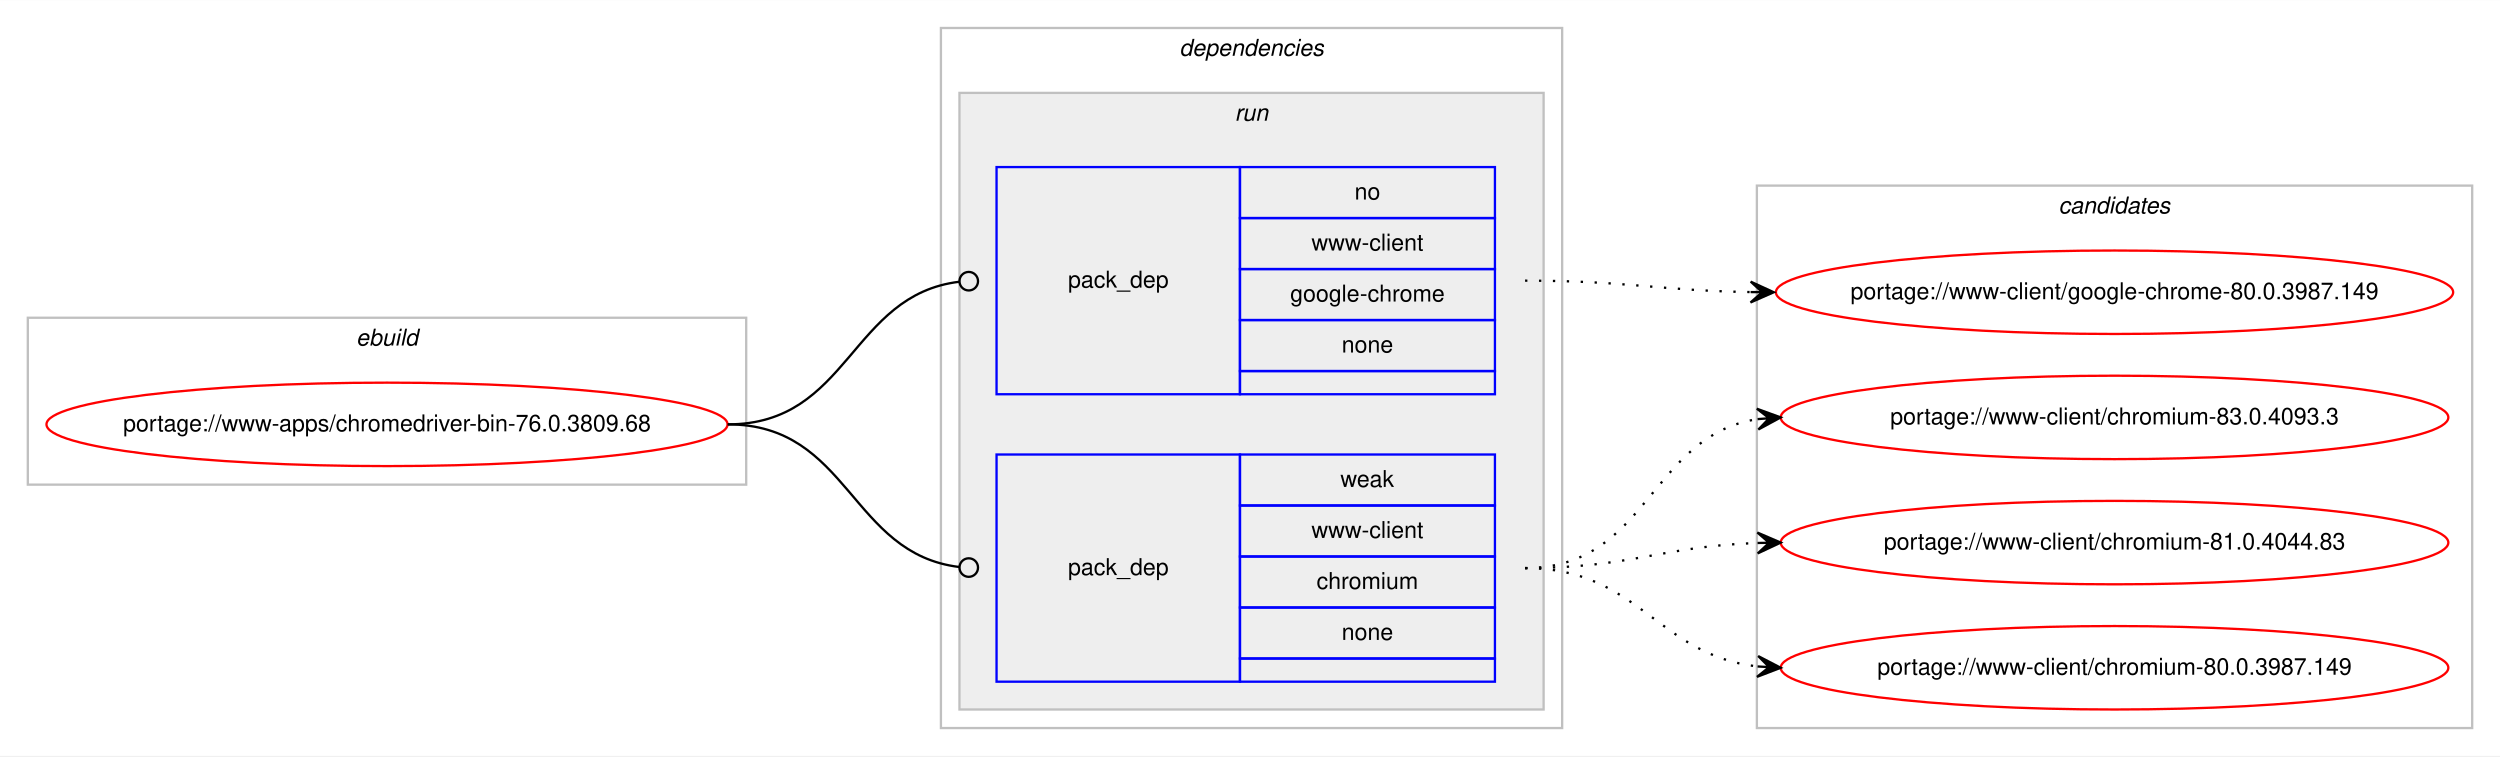
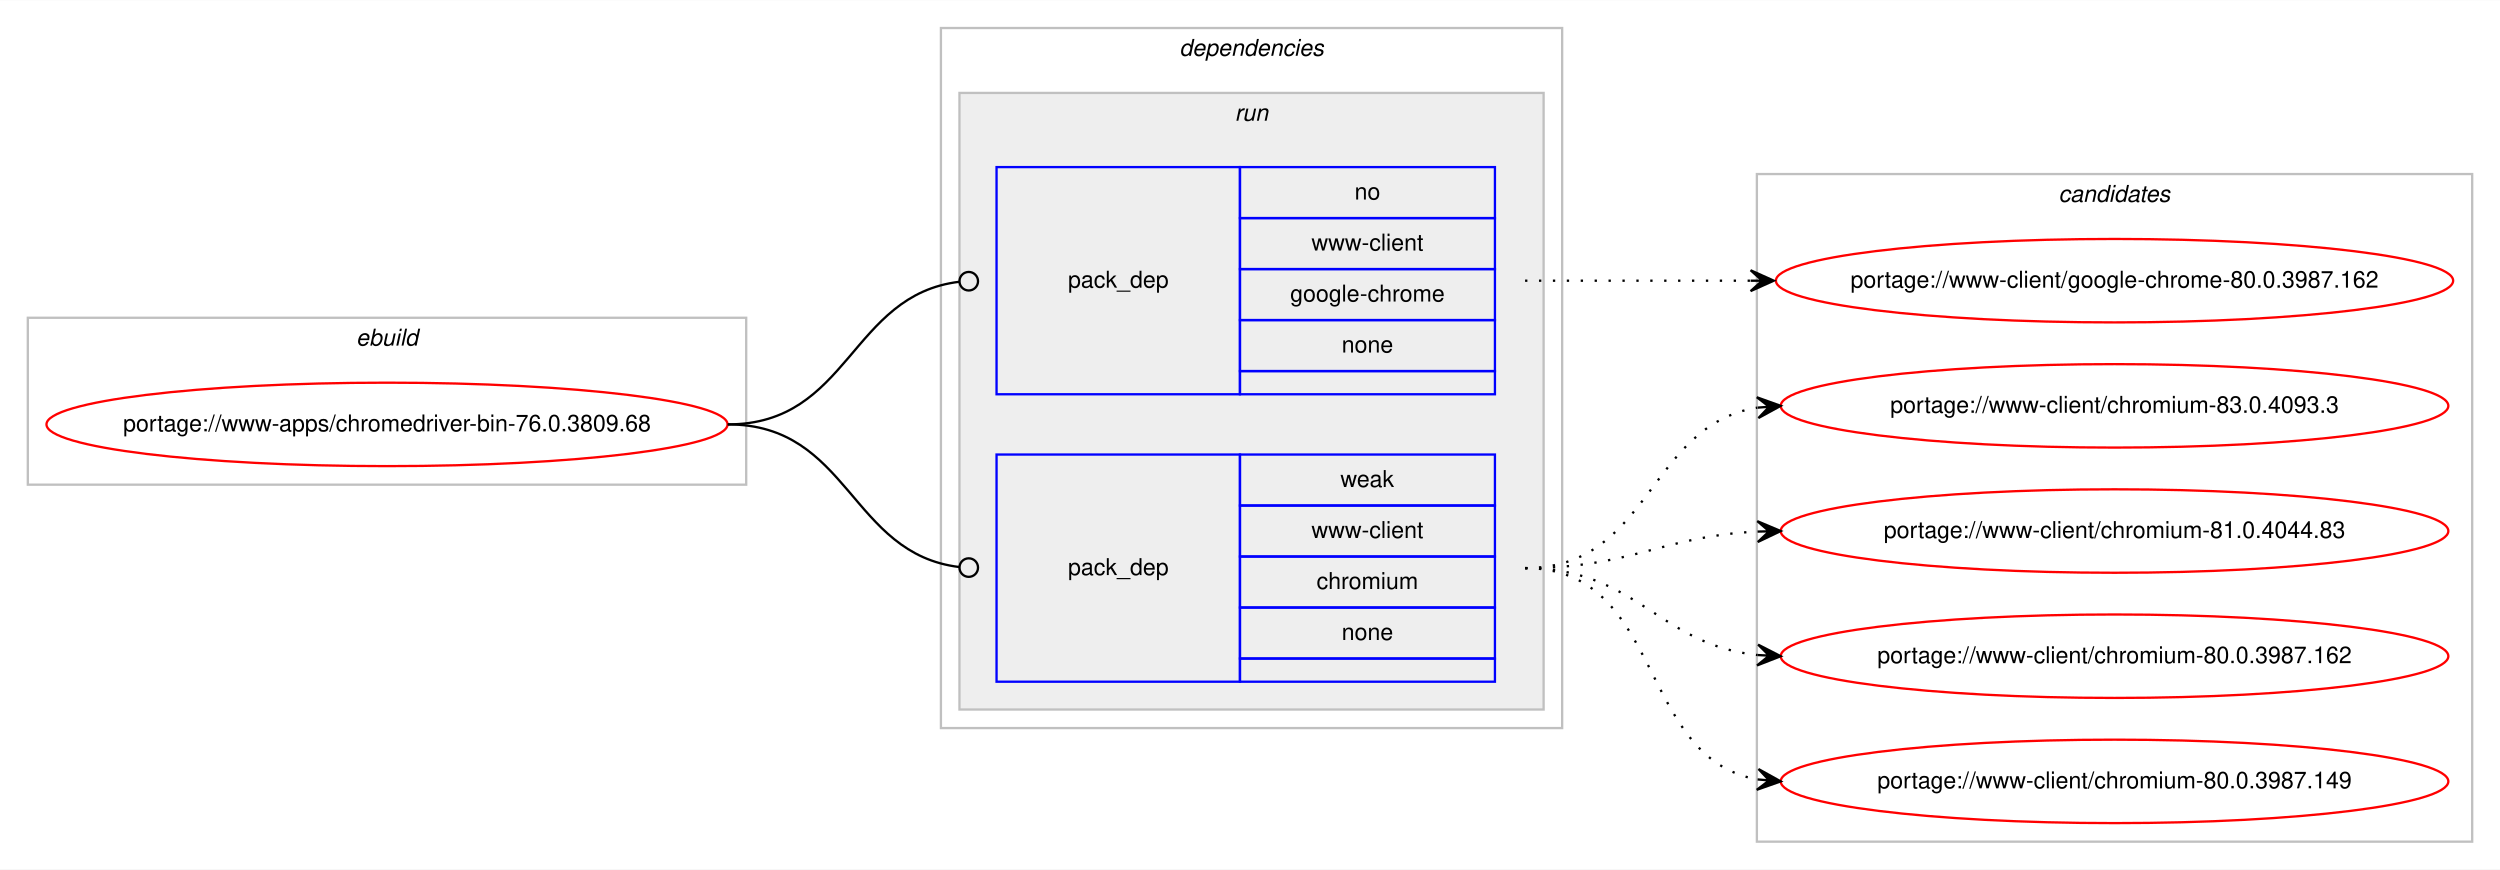
- <svg xmlns="http://www.w3.org/2000/svg" xmlns:xlink="http://www.w3.org/1999/xlink" width="1078pt" height="326pt" viewBox="0.00 0.00 1078.48 326.00">
-   <g id="graph0" class="graph" transform="scale(1 1) rotate(0) translate(4 322)">
-     <polygon fill="#ffffff" stroke="transparent" points="-4,4 -4,-322 1074.484,-322 1074.484,4 -4,4" />
+ <svg xmlns="http://www.w3.org/2000/svg" xmlns:xlink="http://www.w3.org/1999/xlink" width="1078pt" height="375pt" viewBox="0.00 0.00 1078.48 375.00">
+   <g id="graph0" class="graph" transform="scale(1 1) rotate(0) translate(4 371)">
+     <polygon fill="#ffffff" stroke="transparent" points="-4,4 -4,-371 1074.484,-371 1074.484,4 -4,4" />
    <g id="clust1" class="cluster">
-       <polygon fill="none" stroke="#c0c0c0" points="8,-113 8,-185 317.904,-185 317.904,-113 8,-113" />
-       <text text-anchor="start" x="149.615" y="-173" font-family="Helvetica,sans-Serif" font-style="italic" font-size="10.00" fill="#000000">ebuild</text>
+       <polygon fill="none" stroke="#c0c0c0" points="8,-162 8,-234 317.904,-234 317.904,-162 8,-162" />
+       <text text-anchor="start" x="149.615" y="-222" font-family="Helvetica,sans-Serif" font-style="italic" font-size="10.00" fill="#000000">ebuild</text>
    </g>
    <g id="clust2" class="cluster">
-       <polygon fill="none" stroke="#c0c0c0" points="401.904,-8 401.904,-310 669.904,-310 669.904,-8 401.904,-8" />
-       <text text-anchor="start" x="504.779" y="-298" font-family="Helvetica,sans-Serif" font-style="italic" font-size="10.00" fill="#000000">dependencies</text>
+       <polygon fill="none" stroke="#c0c0c0" points="401.904,-57 401.904,-359 669.904,-359 669.904,-57 401.904,-57" />
+       <text text-anchor="start" x="504.779" y="-347" font-family="Helvetica,sans-Serif" font-style="italic" font-size="10.00" fill="#000000">dependencies</text>
    </g>
    <g id="clust5" class="cluster">
-       <polygon fill="#eeeeee" stroke="#c0c0c0" points="409.904,-16 409.904,-282 661.904,-282 661.904,-16 409.904,-16" />
-       <text text-anchor="start" x="528.68" y="-270" font-family="Helvetica,sans-Serif" font-style="italic" font-size="10.00" fill="#000000">run</text>
+       <polygon fill="#eeeeee" stroke="#c0c0c0" points="409.904,-65 409.904,-331 661.904,-331 661.904,-65 409.904,-65" />
+       <text text-anchor="start" x="528.68" y="-319" font-family="Helvetica,sans-Serif" font-style="italic" font-size="10.00" fill="#000000">run</text>
    </g>
    <g id="clust8" class="cluster">
-       <polygon fill="none" stroke="#c0c0c0" points="753.904,-8 753.904,-242 1062.484,-242 1062.484,-8 753.904,-8" />
-       <text text-anchor="start" x="884.018" y="-230" font-family="Helvetica,sans-Serif" font-style="italic" font-size="10.00" fill="#000000">candidates</text>
+       <polygon fill="none" stroke="#c0c0c0" points="753.904,-8 753.904,-296 1062.484,-296 1062.484,-8 753.904,-8" />
+       <text text-anchor="start" x="884.018" y="-284" font-family="Helvetica,sans-Serif" font-style="italic" font-size="10.00" fill="#000000">candidates</text>
    </g>
    <g id="node1" class="node">
      <g id="a_node1">
        <a xlink:href="../www-apps/chromedriver-bin-76.0.3809.68.svg" xlink:title="portage://www-apps/chromedriver-bin-76.0.3809.68">
-           <ellipse fill="none" stroke="#ff0000" cx="162.952" cy="-139" rx="146.904" ry="18" />
-           <text text-anchor="middle" x="162.952" y="-136" font-family="Helvetica,sans-Serif" font-size="10.00" fill="#000000">portage://www-apps/chromedriver-bin-76.0.3809.68</text>
+           <ellipse fill="none" stroke="#ff0000" cx="162.952" cy="-188" rx="146.904" ry="18" />
+           <text text-anchor="middle" x="162.952" y="-185" font-family="Helvetica,sans-Serif" font-size="10.00" fill="#000000">portage://www-apps/chromedriver-bin-76.0.3809.68</text>
        </a>
      </g>
    </g>
    <g id="node2" class="node">
-       <polygon fill="none" stroke="#0000ff" points="425.904,-152 425.904,-250 530.904,-250 530.904,-152 425.904,-152" />
-       <text text-anchor="start" x="456.727" y="-198" font-family="Helvetica,sans-Serif" font-size="10.00" fill="#000000">pack_dep</text>
-       <polygon fill="none" stroke="#0000ff" points="530.904,-228 530.904,-250 640.904,-250 640.904,-228 530.904,-228" />
-       <text text-anchor="start" x="580.345" y="-236" font-family="Helvetica,sans-Serif" font-size="10.00" fill="#000000">no</text>
-       <polygon fill="none" stroke="#0000ff" points="530.904,-206 530.904,-228 640.904,-228 640.904,-206 530.904,-206" />
-       <text text-anchor="start" x="561.743" y="-214" font-family="Helvetica,sans-Serif" font-size="10.00" fill="#000000">www-client</text>
-       <polygon fill="none" stroke="#0000ff" points="530.904,-184 530.904,-206 640.904,-206 640.904,-184 530.904,-184" />
-       <text text-anchor="start" x="552.565" y="-192" font-family="Helvetica,sans-Serif" font-size="10.00" fill="#000000">google-chrome</text>
-       <polygon fill="none" stroke="#0000ff" points="530.904,-162 530.904,-184 640.904,-184 640.904,-162 530.904,-162" />
-       <text text-anchor="start" x="574.786" y="-170" font-family="Helvetica,sans-Serif" font-size="10.00" fill="#000000">none</text>
-       <polygon fill="none" stroke="#0000ff" points="530.904,-152 530.904,-162 640.904,-162 640.904,-152 530.904,-152" />
+       <polygon fill="none" stroke="#0000ff" points="425.904,-201 425.904,-299 530.904,-299 530.904,-201 425.904,-201" />
+       <text text-anchor="start" x="456.727" y="-247" font-family="Helvetica,sans-Serif" font-size="10.00" fill="#000000">pack_dep</text>
+       <polygon fill="none" stroke="#0000ff" points="530.904,-277 530.904,-299 640.904,-299 640.904,-277 530.904,-277" />
+       <text text-anchor="start" x="580.345" y="-285" font-family="Helvetica,sans-Serif" font-size="10.00" fill="#000000">no</text>
+       <polygon fill="none" stroke="#0000ff" points="530.904,-255 530.904,-277 640.904,-277 640.904,-255 530.904,-255" />
+       <text text-anchor="start" x="561.743" y="-263" font-family="Helvetica,sans-Serif" font-size="10.00" fill="#000000">www-client</text>
+       <polygon fill="none" stroke="#0000ff" points="530.904,-233 530.904,-255 640.904,-255 640.904,-233 530.904,-233" />
+       <text text-anchor="start" x="552.565" y="-241" font-family="Helvetica,sans-Serif" font-size="10.00" fill="#000000">google-chrome</text>
+       <polygon fill="none" stroke="#0000ff" points="530.904,-211 530.904,-233 640.904,-233 640.904,-211 530.904,-211" />
+       <text text-anchor="start" x="574.786" y="-219" font-family="Helvetica,sans-Serif" font-size="10.00" fill="#000000">none</text>
+       <polygon fill="none" stroke="#0000ff" points="530.904,-201 530.904,-211 640.904,-211 640.904,-201 530.904,-201" />
    </g>
    <g id="edge1" class="edge">
-       <path fill="none" stroke="#000000" d="M309.952,-139C362.471,-139 362.7,-194.863 409.909,-200.537" />
-       <ellipse fill="none" stroke="#000000" cx="413.911" cy="-200.768" rx="4" ry="4" />
+       <path fill="none" stroke="#000000" d="M309.952,-188C362.471,-188 362.7,-243.863 409.909,-249.537" />
+       <ellipse fill="none" stroke="#000000" cx="413.911" cy="-249.768" rx="4" ry="4" />
    </g>
    <g id="node3" class="node">
-       <polygon fill="none" stroke="#0000ff" points="425.904,-28 425.904,-126 530.904,-126 530.904,-28 425.904,-28" />
-       <text text-anchor="start" x="456.727" y="-74" font-family="Helvetica,sans-Serif" font-size="10.00" fill="#000000">pack_dep</text>
-       <polygon fill="none" stroke="#0000ff" points="530.904,-104 530.904,-126 640.904,-126 640.904,-104 530.904,-104" />
-       <text text-anchor="start" x="574.235" y="-112" font-family="Helvetica,sans-Serif" font-size="10.00" fill="#000000">weak</text>
-       <polygon fill="none" stroke="#0000ff" points="530.904,-82 530.904,-104 640.904,-104 640.904,-82 530.904,-82" />
-       <text text-anchor="start" x="561.743" y="-90" font-family="Helvetica,sans-Serif" font-size="10.00" fill="#000000">www-client</text>
-       <polygon fill="none" stroke="#0000ff" points="530.904,-60 530.904,-82 640.904,-82 640.904,-60 530.904,-60" />
-       <text text-anchor="start" x="563.962" y="-68" font-family="Helvetica,sans-Serif" font-size="10.00" fill="#000000">chromium</text>
-       <polygon fill="none" stroke="#0000ff" points="530.904,-38 530.904,-60 640.904,-60 640.904,-38 530.904,-38" />
-       <text text-anchor="start" x="574.786" y="-46" font-family="Helvetica,sans-Serif" font-size="10.00" fill="#000000">none</text>
-       <polygon fill="none" stroke="#0000ff" points="530.904,-28 530.904,-38 640.904,-38 640.904,-28 530.904,-28" />
+       <polygon fill="none" stroke="#0000ff" points="425.904,-77 425.904,-175 530.904,-175 530.904,-77 425.904,-77" />
+       <text text-anchor="start" x="456.727" y="-123" font-family="Helvetica,sans-Serif" font-size="10.00" fill="#000000">pack_dep</text>
+       <polygon fill="none" stroke="#0000ff" points="530.904,-153 530.904,-175 640.904,-175 640.904,-153 530.904,-153" />
+       <text text-anchor="start" x="574.235" y="-161" font-family="Helvetica,sans-Serif" font-size="10.00" fill="#000000">weak</text>
+       <polygon fill="none" stroke="#0000ff" points="530.904,-131 530.904,-153 640.904,-153 640.904,-131 530.904,-131" />
+       <text text-anchor="start" x="561.743" y="-139" font-family="Helvetica,sans-Serif" font-size="10.00" fill="#000000">www-client</text>
+       <polygon fill="none" stroke="#0000ff" points="530.904,-109 530.904,-131 640.904,-131 640.904,-109 530.904,-109" />
+       <text text-anchor="start" x="563.962" y="-117" font-family="Helvetica,sans-Serif" font-size="10.00" fill="#000000">chromium</text>
+       <polygon fill="none" stroke="#0000ff" points="530.904,-87 530.904,-109 640.904,-109 640.904,-87 530.904,-87" />
+       <text text-anchor="start" x="574.786" y="-95" font-family="Helvetica,sans-Serif" font-size="10.00" fill="#000000">none</text>
+       <polygon fill="none" stroke="#0000ff" points="530.904,-77 530.904,-87 640.904,-87 640.904,-77 530.904,-77" />
    </g>
    <g id="edge2" class="edge">
-       <path fill="none" stroke="#000000" d="M309.952,-139C362.471,-139 362.7,-83.137 409.909,-77.463" />
-       <ellipse fill="none" stroke="#000000" cx="413.911" cy="-77.231" rx="4" ry="4" />
+       <path fill="none" stroke="#000000" d="M309.952,-188C362.471,-188 362.7,-132.137 409.909,-126.463" />
+       <ellipse fill="none" stroke="#000000" cx="413.911" cy="-126.231" rx="4" ry="4" />
    </g>
    <g id="node4" class="node">
      <g id="a_node4">
-         <a xlink:href="../www-client/google-chrome-80.0.3987.149.svg" xlink:title="portage://www-client/google-chrome-80.0.3987.149">
-           <ellipse fill="none" stroke="#ff0000" cx="908.194" cy="-196" rx="146.08" ry="18" />
-           <text text-anchor="middle" x="908.194" y="-193" font-family="Helvetica,sans-Serif" font-size="10.00" fill="#000000">portage://www-client/google-chrome-80.0.3987.149</text>
+         <a xlink:href="../www-client/google-chrome-80.0.3987.162.svg" xlink:title="portage://www-client/google-chrome-80.0.3987.162">
+           <ellipse fill="none" stroke="#ff0000" cx="908.194" cy="-250" rx="146.08" ry="18" />
+           <text text-anchor="middle" x="908.194" y="-247" font-family="Helvetica,sans-Serif" font-size="10.00" fill="#000000">portage://www-client/google-chrome-80.0.3987.162</text>
        </a>
      </g>
    </g>
    <g id="edge3" class="edge">
-       <path fill="none" stroke="#000000" stroke-dasharray="1,5" d="M653.904,-201C698.097,-201 711.505,-196.715 751.129,-196.078" />
-       <polygon fill="#000000" stroke="#000000" points="761.194,-196 751.229,-200.578 756.194,-196.039 751.194,-196.078 751.194,-196.078 751.194,-196.078 756.194,-196.039 751.159,-191.578 761.194,-196 761.194,-196" />
+       <path fill="none" stroke="#000000" stroke-dasharray="1,5" d="M653.904,-250C698.049,-250 711.543,-250 751.138,-250" />
+       <polygon fill="#000000" stroke="#000000" points="761.194,-250 751.194,-254.5 756.194,-250 751.194,-250 751.194,-250 751.194,-250 756.194,-250 751.194,-245.5 761.194,-250 761.194,-250" />
    </g>
    <g id="node5" class="node">
      <g id="a_node5">
        <a xlink:href="../www-client/chromium-83.0.4093.3.svg" xlink:title="portage://www-client/chromium-83.0.4093.3">
-           <ellipse fill="none" stroke="#ff0000" cx="908.194" cy="-142" rx="144" ry="18" />
-           <text text-anchor="middle" x="908.194" y="-139" font-family="Helvetica,sans-Serif" font-size="10.00" fill="#000000">portage://www-client/chromium-83.0.4093.3</text>
+           <ellipse fill="none" stroke="#ff0000" cx="908.194" cy="-196" rx="144" ry="18" />
+           <text text-anchor="middle" x="908.194" y="-193" font-family="Helvetica,sans-Serif" font-size="10.00" fill="#000000">portage://www-client/chromium-83.0.4093.3</text>
        </a>
      </g>
    </g>
    <g id="edge4" class="edge">
-       <path fill="none" stroke="#000000" stroke-dasharray="1,5" d="M653.904,-77C707.245,-77 707.499,-134.129 754.204,-141.27" />
-       <polygon fill="#000000" stroke="#000000" points="764.194,-142 753.892,-145.759 759.207,-141.636 754.22,-141.271 754.22,-141.271 754.22,-141.271 759.207,-141.636 754.548,-136.783 764.194,-142 764.194,-142" />
+       <path fill="none" stroke="#000000" stroke-dasharray="1,5" d="M653.904,-126C708.332,-126 706.615,-187.523 754.025,-195.214" />
+       <polygon fill="#000000" stroke="#000000" points="764.194,-196 753.876,-199.716 759.209,-195.614 754.223,-195.229 754.223,-195.229 754.223,-195.229 759.209,-195.614 754.57,-190.743 764.194,-196 764.194,-196" />
    </g>
    <g id="node6" class="node">
      <g id="a_node6">
        <a xlink:href="../www-client/chromium-81.0.4044.83.svg" xlink:title="portage://www-client/chromium-81.0.4044.83">
-           <ellipse fill="none" stroke="#ff0000" cx="908.194" cy="-88" rx="144" ry="18" />
-           <text text-anchor="middle" x="908.194" y="-85" font-family="Helvetica,sans-Serif" font-size="10.00" fill="#000000">portage://www-client/chromium-81.0.4044.83</text>
+           <ellipse fill="none" stroke="#ff0000" cx="908.194" cy="-142" rx="144" ry="18" />
+           <text text-anchor="middle" x="908.194" y="-139" font-family="Helvetica,sans-Serif" font-size="10.00" fill="#000000">portage://www-client/chromium-81.0.4044.83</text>
        </a>
      </g>
    </g>
    <g id="edge5" class="edge">
-       <path fill="none" stroke="#000000" stroke-dasharray="1,5" d="M653.904,-77C699.605,-77 713.036,-86.468 754.073,-87.836" />
-       <polygon fill="#000000" stroke="#000000" points="764.194,-88 754.122,-92.337 759.194,-87.919 754.195,-87.838 754.195,-87.838 754.195,-87.838 759.194,-87.919 754.268,-83.338 764.194,-88 764.194,-88" />
+       <path fill="none" stroke="#000000" stroke-dasharray="1,5" d="M653.904,-126C699.855,-126 712.84,-139.771 754.027,-141.761" />
+       <polygon fill="#000000" stroke="#000000" points="764.194,-142 754.091,-146.264 759.195,-141.883 754.197,-141.765 754.197,-141.765 754.197,-141.765 759.195,-141.883 754.302,-137.267 764.194,-142 764.194,-142" />
    </g>
    <g id="node7" class="node">
      <g id="a_node7">
+         <a xlink:href="../www-client/chromium-80.0.3987.162.svg" xlink:title="portage://www-client/chromium-80.0.3987.162">
+           <ellipse fill="none" stroke="#ff0000" cx="908.194" cy="-88" rx="144" ry="18" />
+           <text text-anchor="middle" x="908.194" y="-85" font-family="Helvetica,sans-Serif" font-size="10.00" fill="#000000">portage://www-client/chromium-80.0.3987.162</text>
+         </a>
+       </g>
+     </g>
+     <g id="edge6" class="edge">
+       <path fill="none" stroke="#000000" stroke-dasharray="1,5" d="M653.904,-126C702.205,-126 711.235,-93.018 754.167,-88.508" />
+       <polygon fill="#000000" stroke="#000000" points="764.194,-88 754.434,-93.001 759.2,-88.253 754.207,-88.507 754.207,-88.507 754.207,-88.507 759.2,-88.253 753.979,-84.012 764.194,-88 764.194,-88" />
+     </g>
+     <g id="node8" class="node">
+       <g id="a_node8">
        <a xlink:href="../www-client/chromium-80.0.3987.149.svg" xlink:title="portage://www-client/chromium-80.0.3987.149">
          <ellipse fill="none" stroke="#ff0000" cx="908.194" cy="-34" rx="144" ry="18" />
          <text text-anchor="middle" x="908.194" y="-31" font-family="Helvetica,sans-Serif" font-size="10.00" fill="#000000">portage://www-client/chromium-80.0.3987.149</text>
        </a>
      </g>
    </g>
-     <g id="edge6" class="edge">
-       <path fill="none" stroke="#000000" stroke-dasharray="1,5" d="M653.904,-77C702.919,-77 710.667,-39.678 754.04,-34.575" />
-       <polygon fill="#000000" stroke="#000000" points="764.194,-34 754.464,-39.059 759.202,-34.283 754.21,-34.566 754.21,-34.566 754.21,-34.566 759.202,-34.283 753.955,-30.073 764.194,-34 764.194,-34" />
+     <g id="edge7" class="edge">
+       <path fill="none" stroke="#000000" stroke-dasharray="1,5" d="M653.904,-126C714.121,-126 702.069,-44.127 754.099,-34.852" />
+       <polygon fill="#000000" stroke="#000000" points="764.194,-34 754.608,-39.325 759.211,-34.421 754.229,-34.841 754.229,-34.841 754.229,-34.841 759.211,-34.421 753.851,-30.357 764.194,-34 764.194,-34" />
    </g>
  </g>
</svg>
